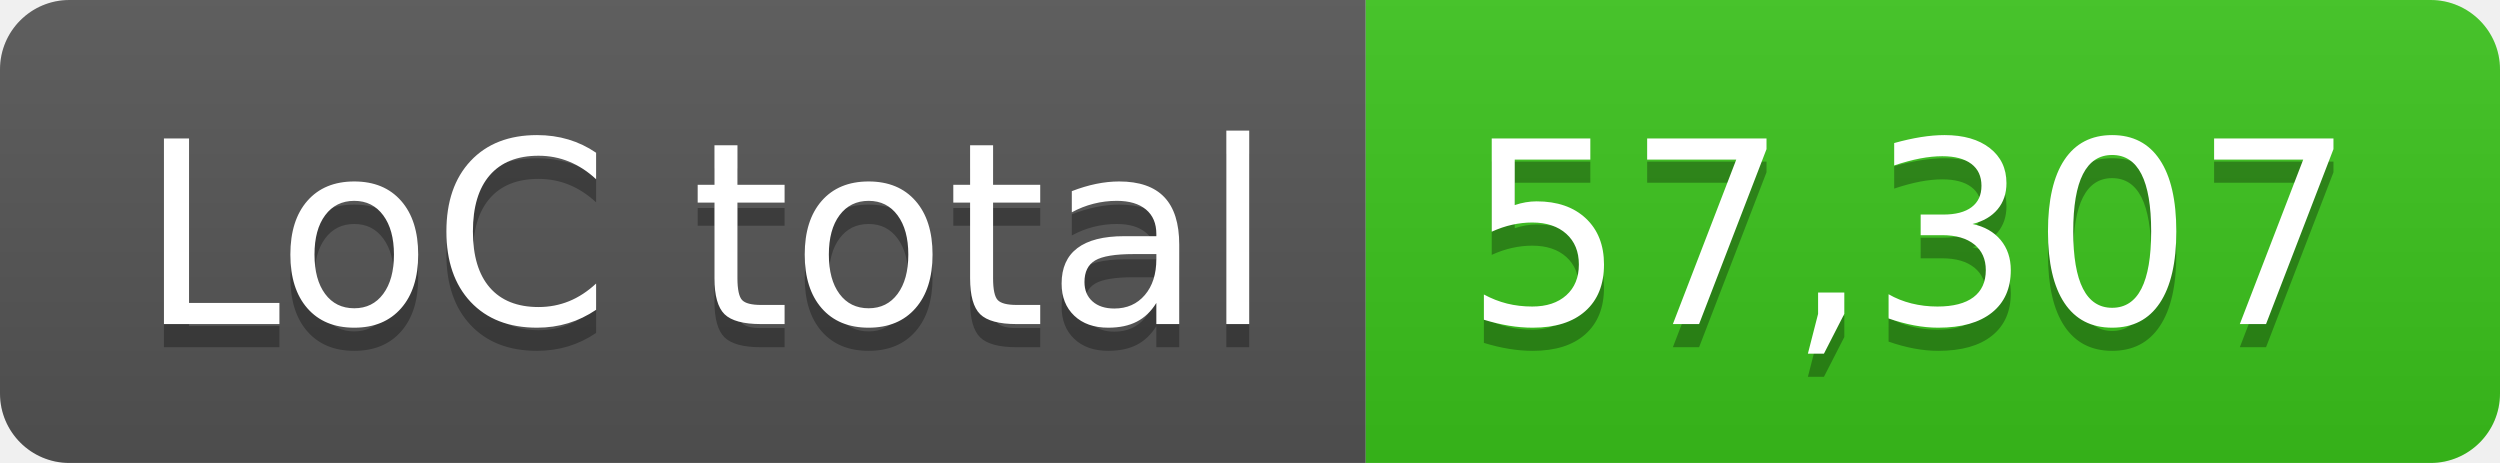
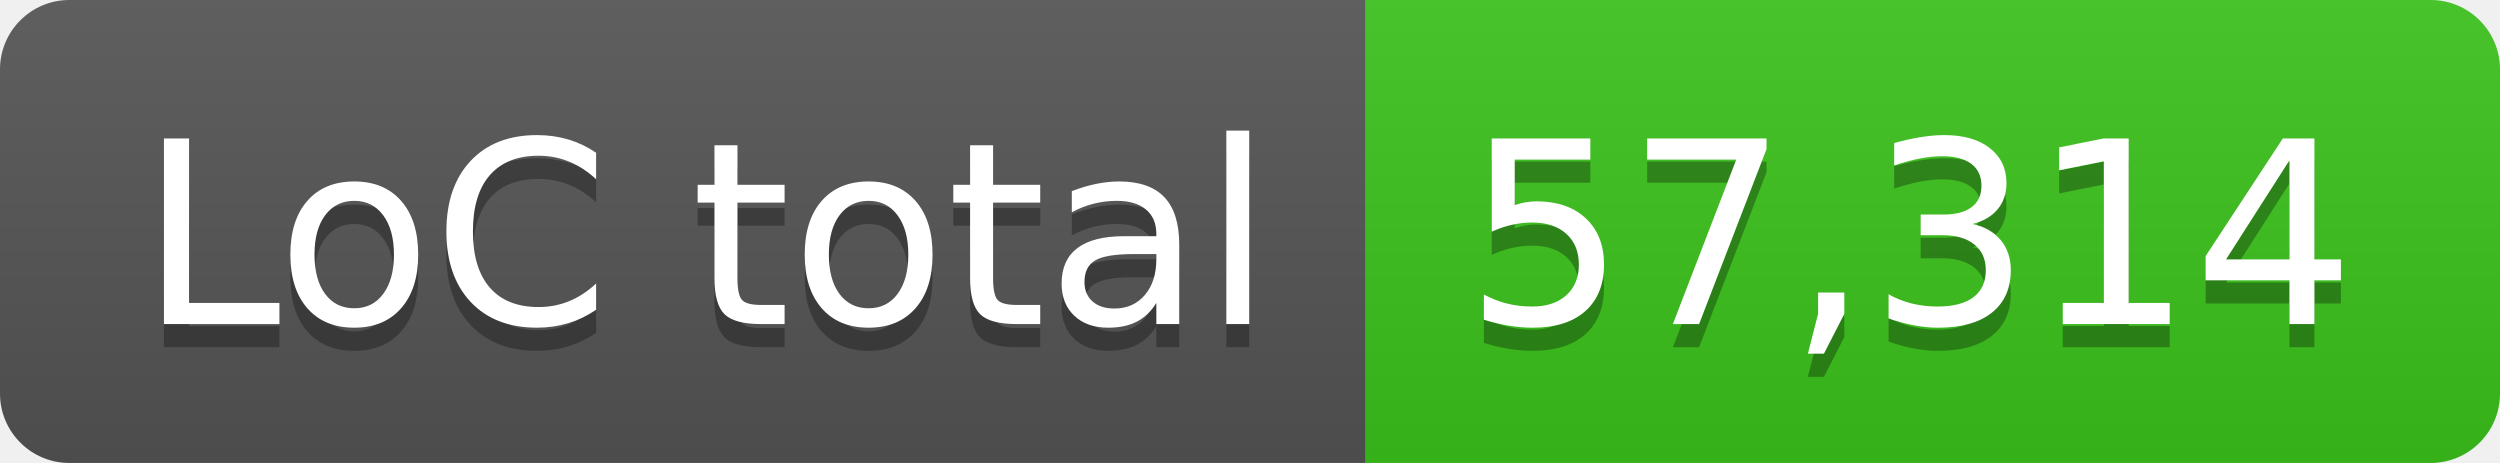
- <svg xmlns="http://www.w3.org/2000/svg" width="108" height="20" role="img" aria-label="LoC total: 57,307">
+ <svg xmlns="http://www.w3.org/2000/svg" width="108" height="20" role="img" aria-label="LoC total: 57,314">
  <linearGradient id="s" x2="0" y2="100%">
    <stop offset="0" stop-color="#bbb" stop-opacity=".1" />
    <stop offset="1" stop-opacity=".1" />
  </linearGradient>
  <clipPath id="r">
    <rect width="108" height="20" rx="3" fill="#fff" />
  </clipPath>
  <g clip-path="url(#r)">
    <rect width="59" height="20" fill="#555" />
    <rect x="59" width="49" height="20" fill="#3bc41c" />
    <rect width="108" height="20" fill="url(#s)" />
  </g>
  <g fill="#fff" text-anchor="middle" font-family="Verdana,Geneva,DejaVu Sans,sans-serif" text-rendering="geometricPrecision" font-size="110">
    <text aria-hidden="true" x="305" y="150" fill="#010101" fill-opacity=".3" transform="scale(.1)" textLength="490">LoC total</text>
    <text x="305" y="140" transform="scale(.1)" fill="#fff" textLength="490">LoC total</text>
-     <text aria-hidden="true" x="825" y="150" fill="#010101" fill-opacity=".3" transform="scale(.1)" textLength="390">57,307</text>
-     <text x="825" y="140" transform="scale(.1)" fill="#fff" textLength="390">57,307</text>
+     <text aria-hidden="true" x="825" y="150" fill="#010101" fill-opacity=".3" transform="scale(.1)" textLength="390">57,314</text>
+     <text x="825" y="140" transform="scale(.1)" fill="#fff" textLength="390">57,314</text>
  </g>
</svg>
